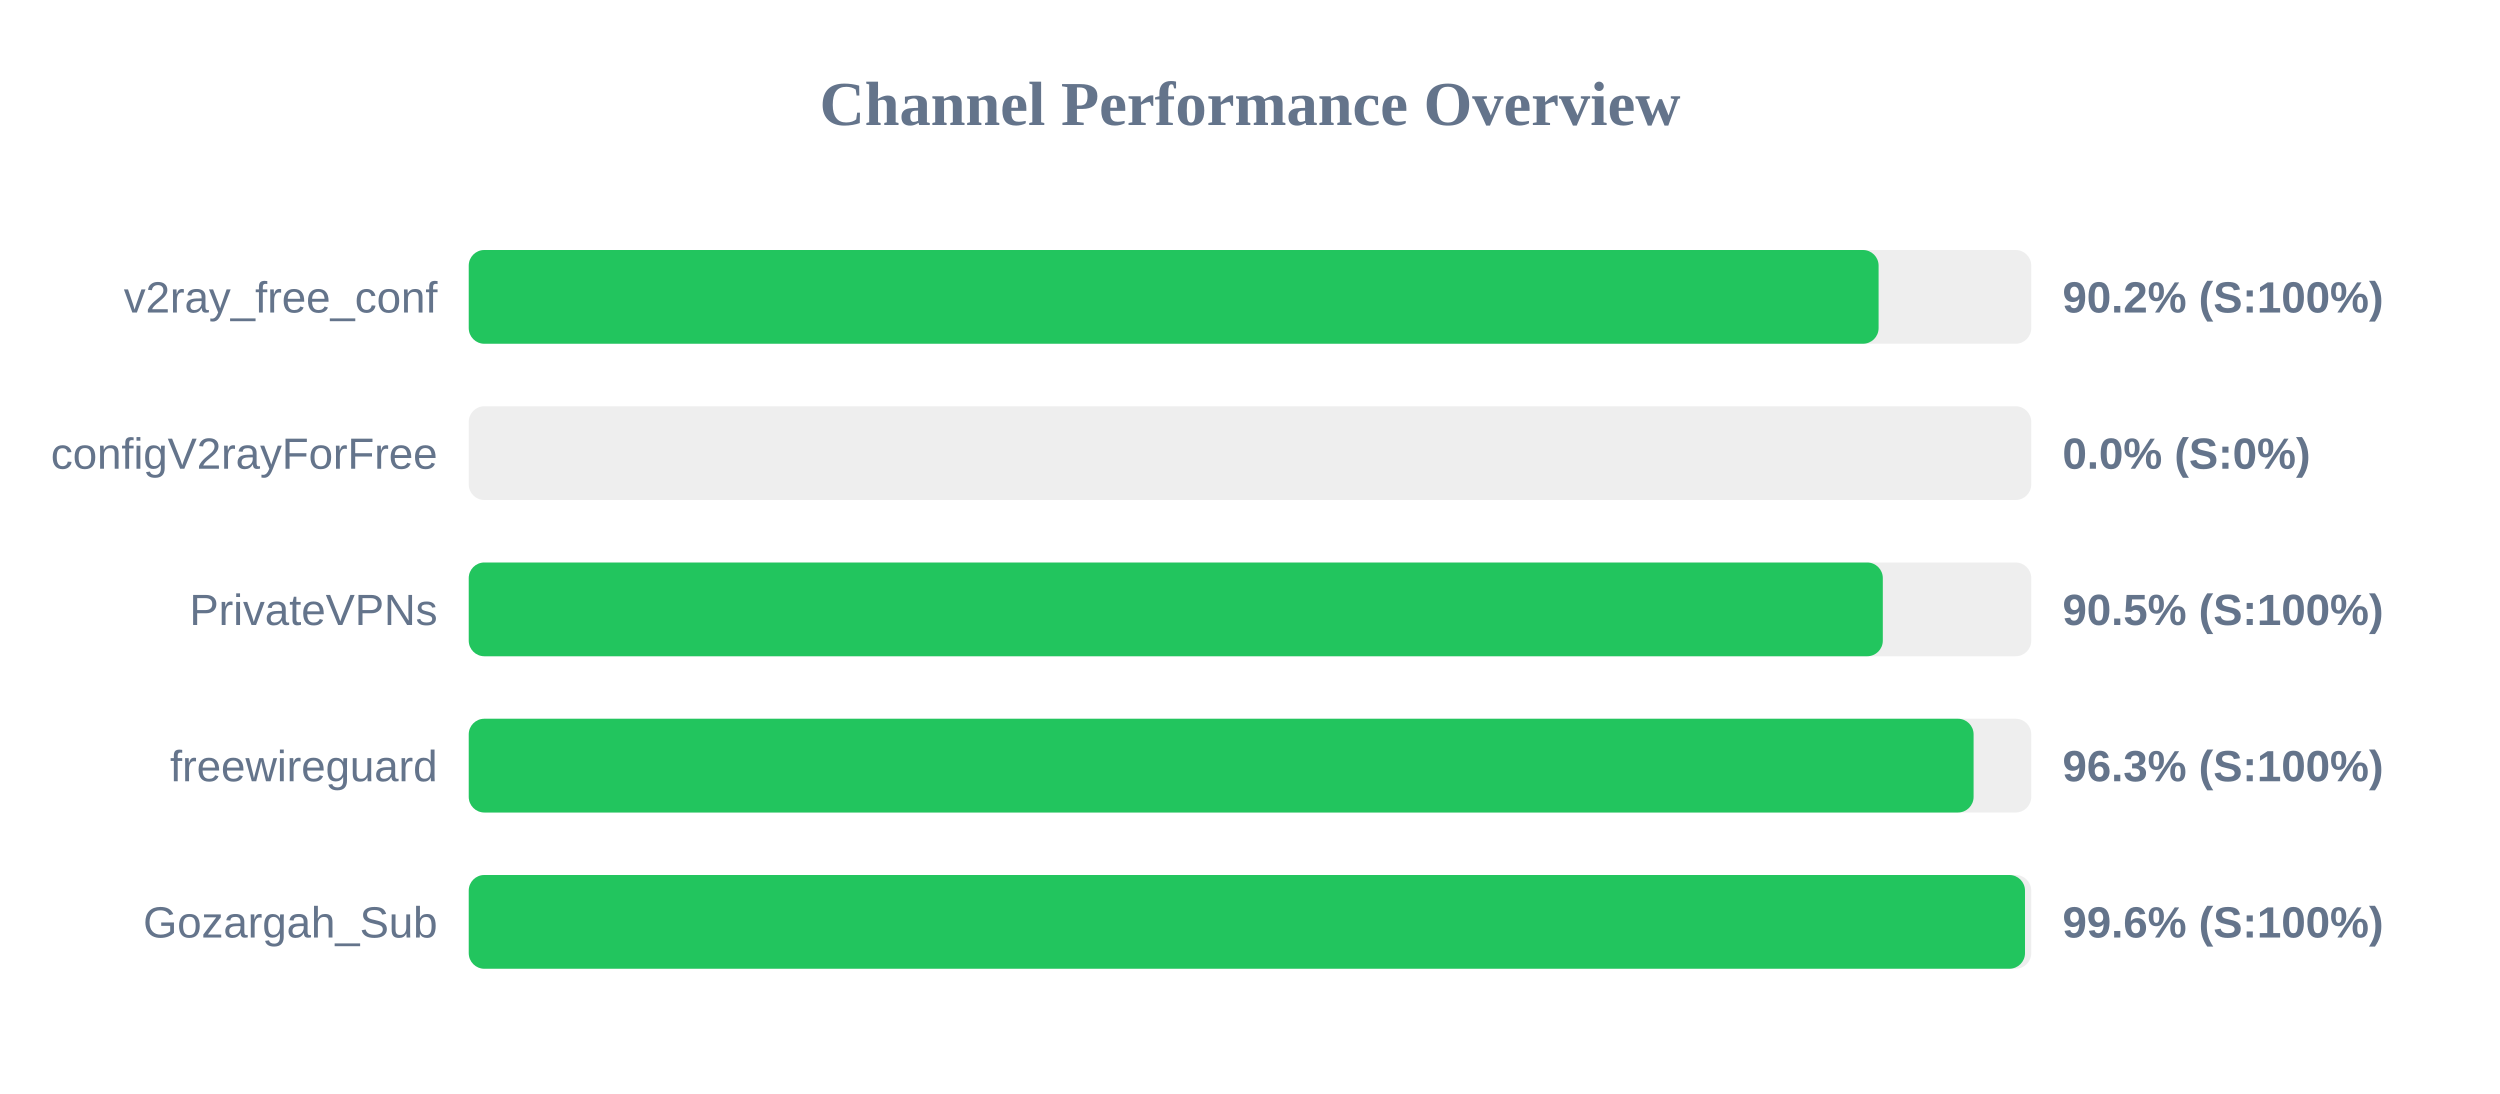
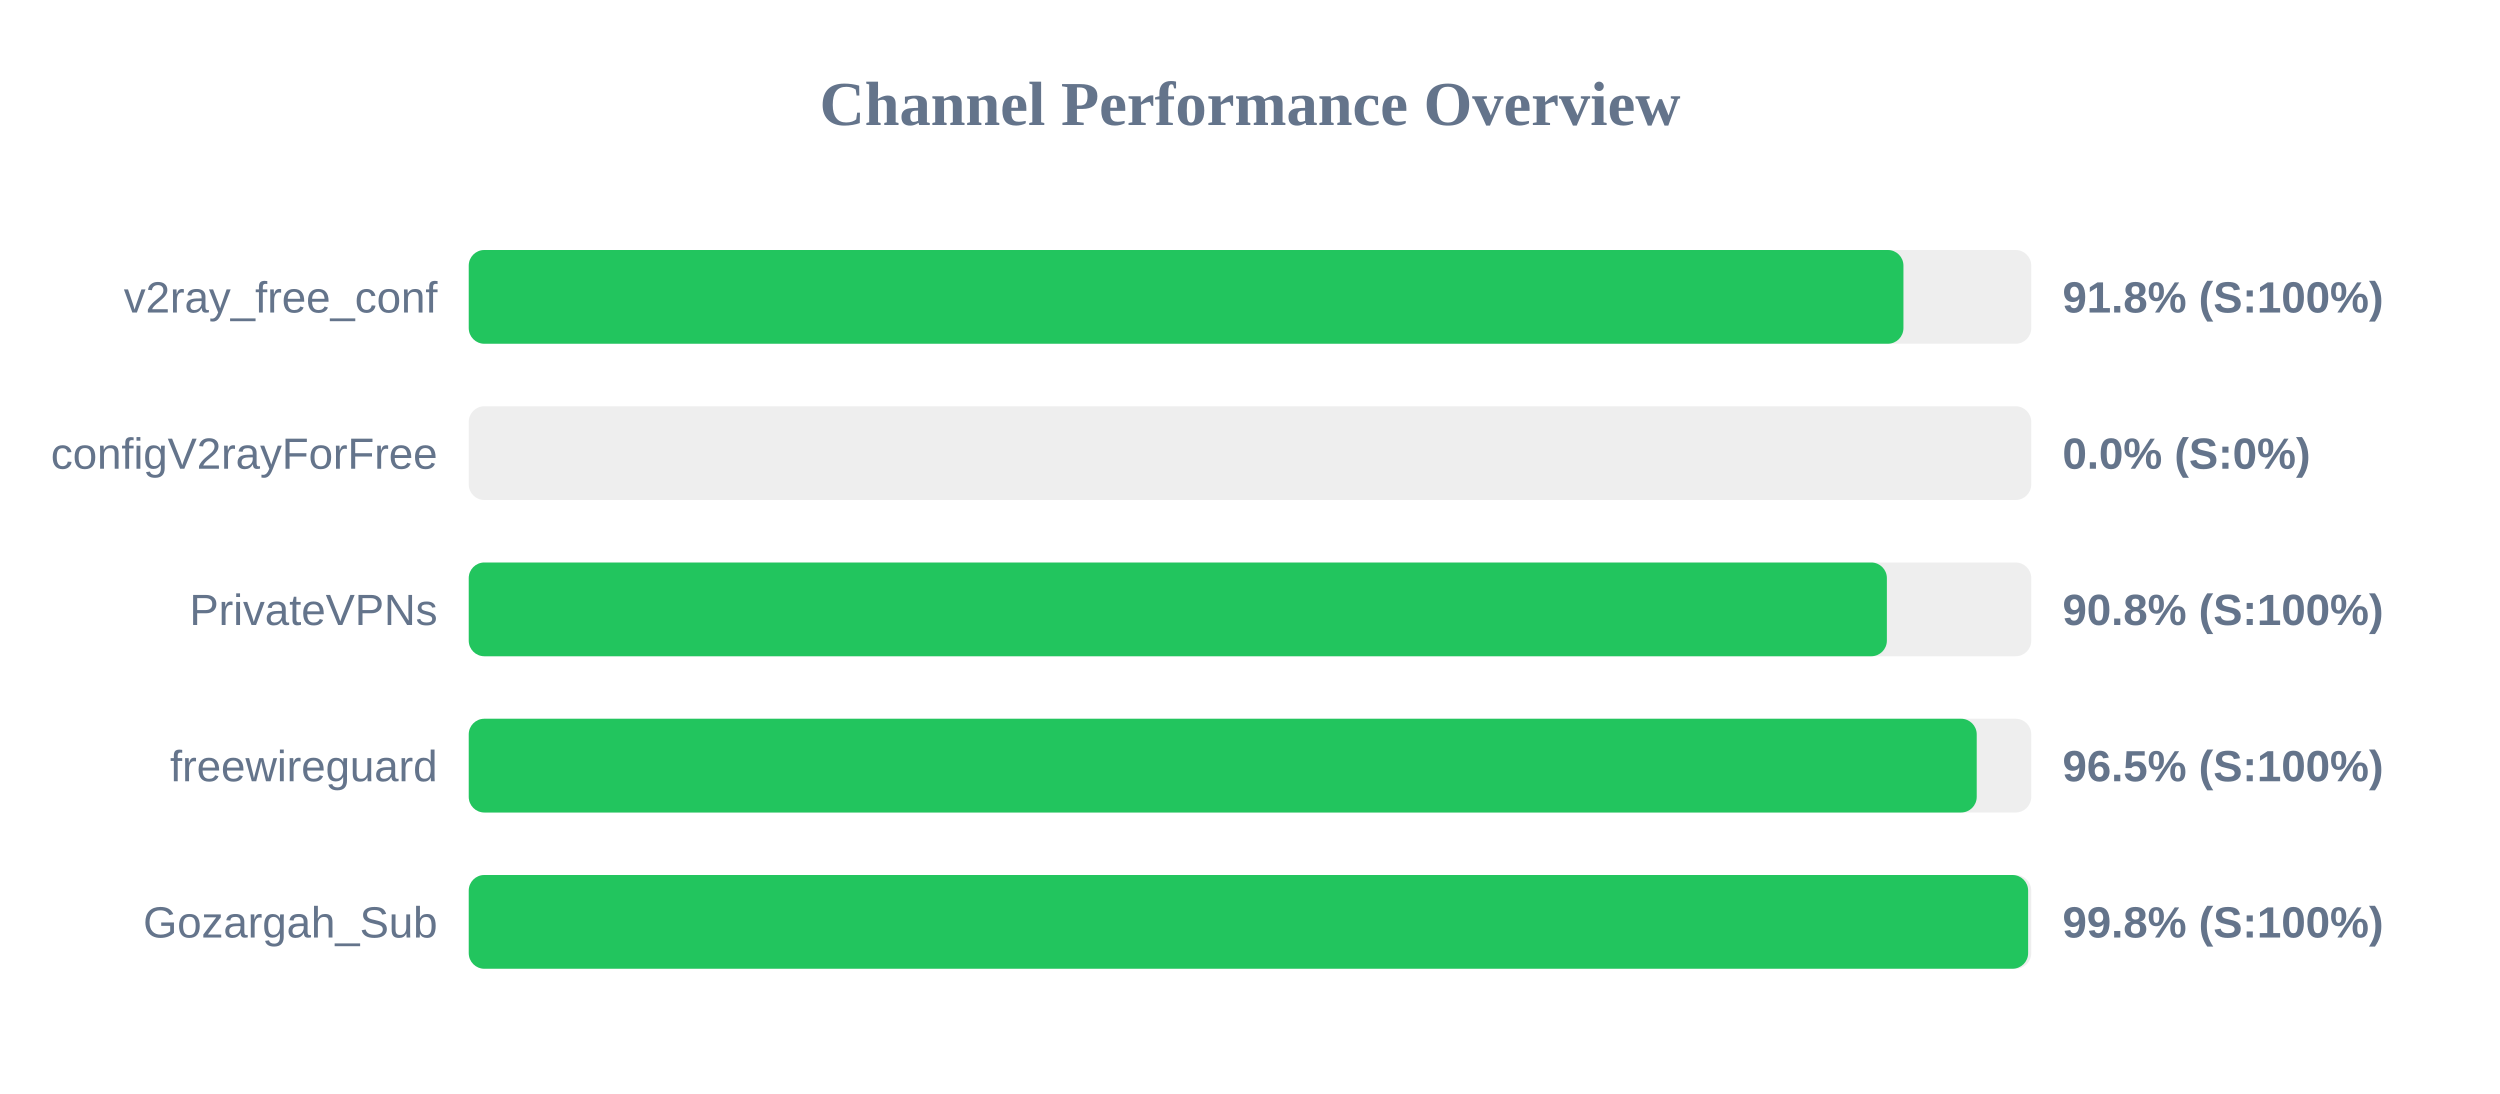
<svg xmlns="http://www.w3.org/2000/svg" width="800" height="350" version="1.1">
  <style>
        .row { font: 14px Arial; fill: #64748b; }
        .score { font: bold 14px Arial; fill: #64748b; }
    </style>
  <text x="400" y="40" text-anchor="middle" font-size="20px" font-weight="bold" fill="#64748b">Channel Performance Overview</text>
  <rect x="150" y="80" width="500" height="30" fill="#eee" rx="5" />
-   <rect x="150" y="80" width="451.15" height="30" fill="#22c55e" rx="5" />
+   <rect x="150" y="80" width="459.1" height="30" fill="#22c55e" rx="5" />
  <text x="140" y="100" text-anchor="end" class="row">v2ray_free_conf</text>
-   <text x="660" y="100" text-anchor="start" class="score">90.2% (S:100%)</text>
+   <text x="660" y="100" text-anchor="start" class="score">91.8% (S:100%)</text>
  <rect x="150" y="130" width="500" height="30" fill="#eee" rx="5" />
  <rect x="150" y="130" width="0.0" height="30" fill="#ef4444" rx="5" />
  <text x="140" y="150" text-anchor="end" class="row">configV2rayForFree</text>
  <text x="660" y="150" text-anchor="start" class="score">0.0% (S:0%)</text>
  <rect x="150" y="180" width="500" height="30" fill="#eee" rx="5" />
-   <rect x="150" y="180" width="452.5" height="30" fill="#22c55e" rx="5" />
+   <rect x="150" y="180" width="453.8" height="30" fill="#22c55e" rx="5" />
  <text x="140" y="200" text-anchor="end" class="row">PrivateVPNs</text>
-   <text x="660" y="200" text-anchor="start" class="score">90.5% (S:100%)</text>
+   <text x="660" y="200" text-anchor="start" class="score">90.8% (S:100%)</text>
  <rect x="150" y="230" width="500" height="30" fill="#eee" rx="5" />
-   <rect x="150" y="230" width="481.55" height="30" fill="#22c55e" rx="5" />
+   <rect x="150" y="230" width="482.55" height="30" fill="#22c55e" rx="5" />
  <text x="140" y="250" text-anchor="end" class="row">freewireguard</text>
-   <text x="660" y="250" text-anchor="start" class="score">96.3% (S:100%)</text>
+   <text x="660" y="250" text-anchor="start" class="score">96.5% (S:100%)</text>
  <rect x="150" y="280" width="500" height="30" fill="#eee" rx="5" />
-   <rect x="150" y="280" width="498.0" height="30" fill="#22c55e" rx="5" />
+   <rect x="150" y="280" width="499.0" height="30" fill="#22c55e" rx="5" />
  <text x="140" y="300" text-anchor="end" class="row">Gozargah_Sub</text>
-   <text x="660" y="300" text-anchor="start" class="score">99.6% (S:100%)</text>
+   <text x="660" y="300" text-anchor="start" class="score">99.8% (S:100%)</text>
</svg>
